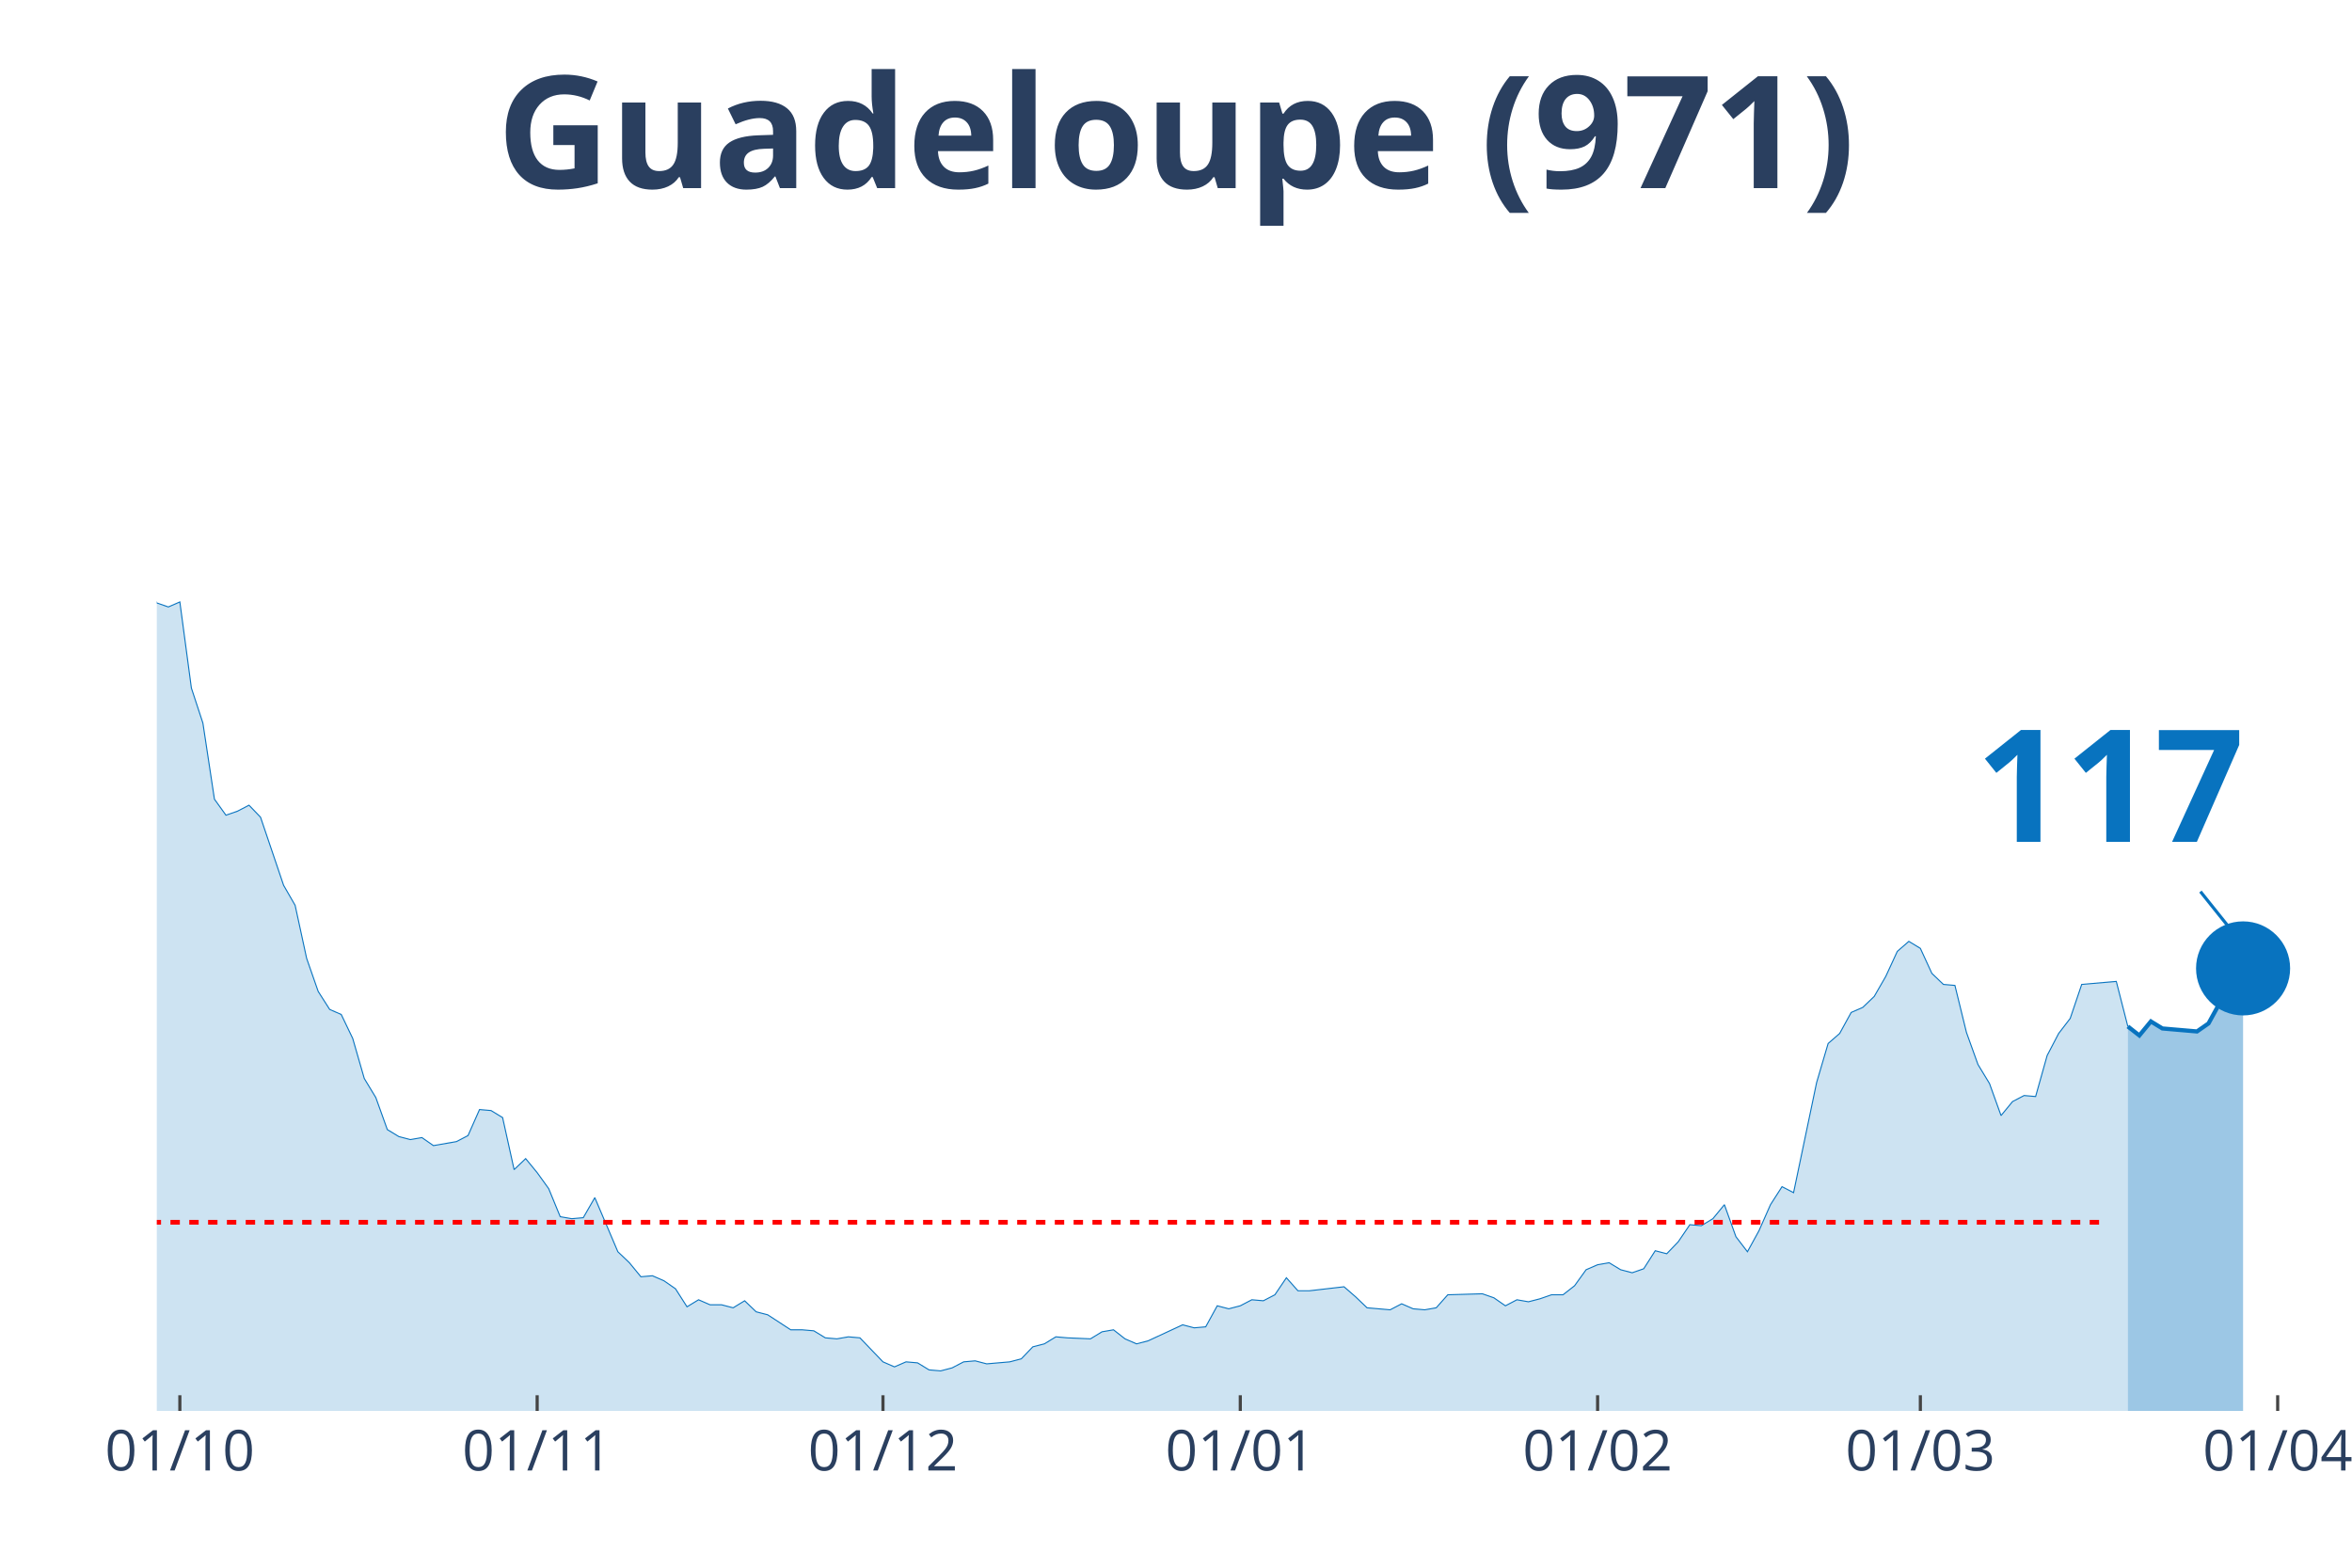
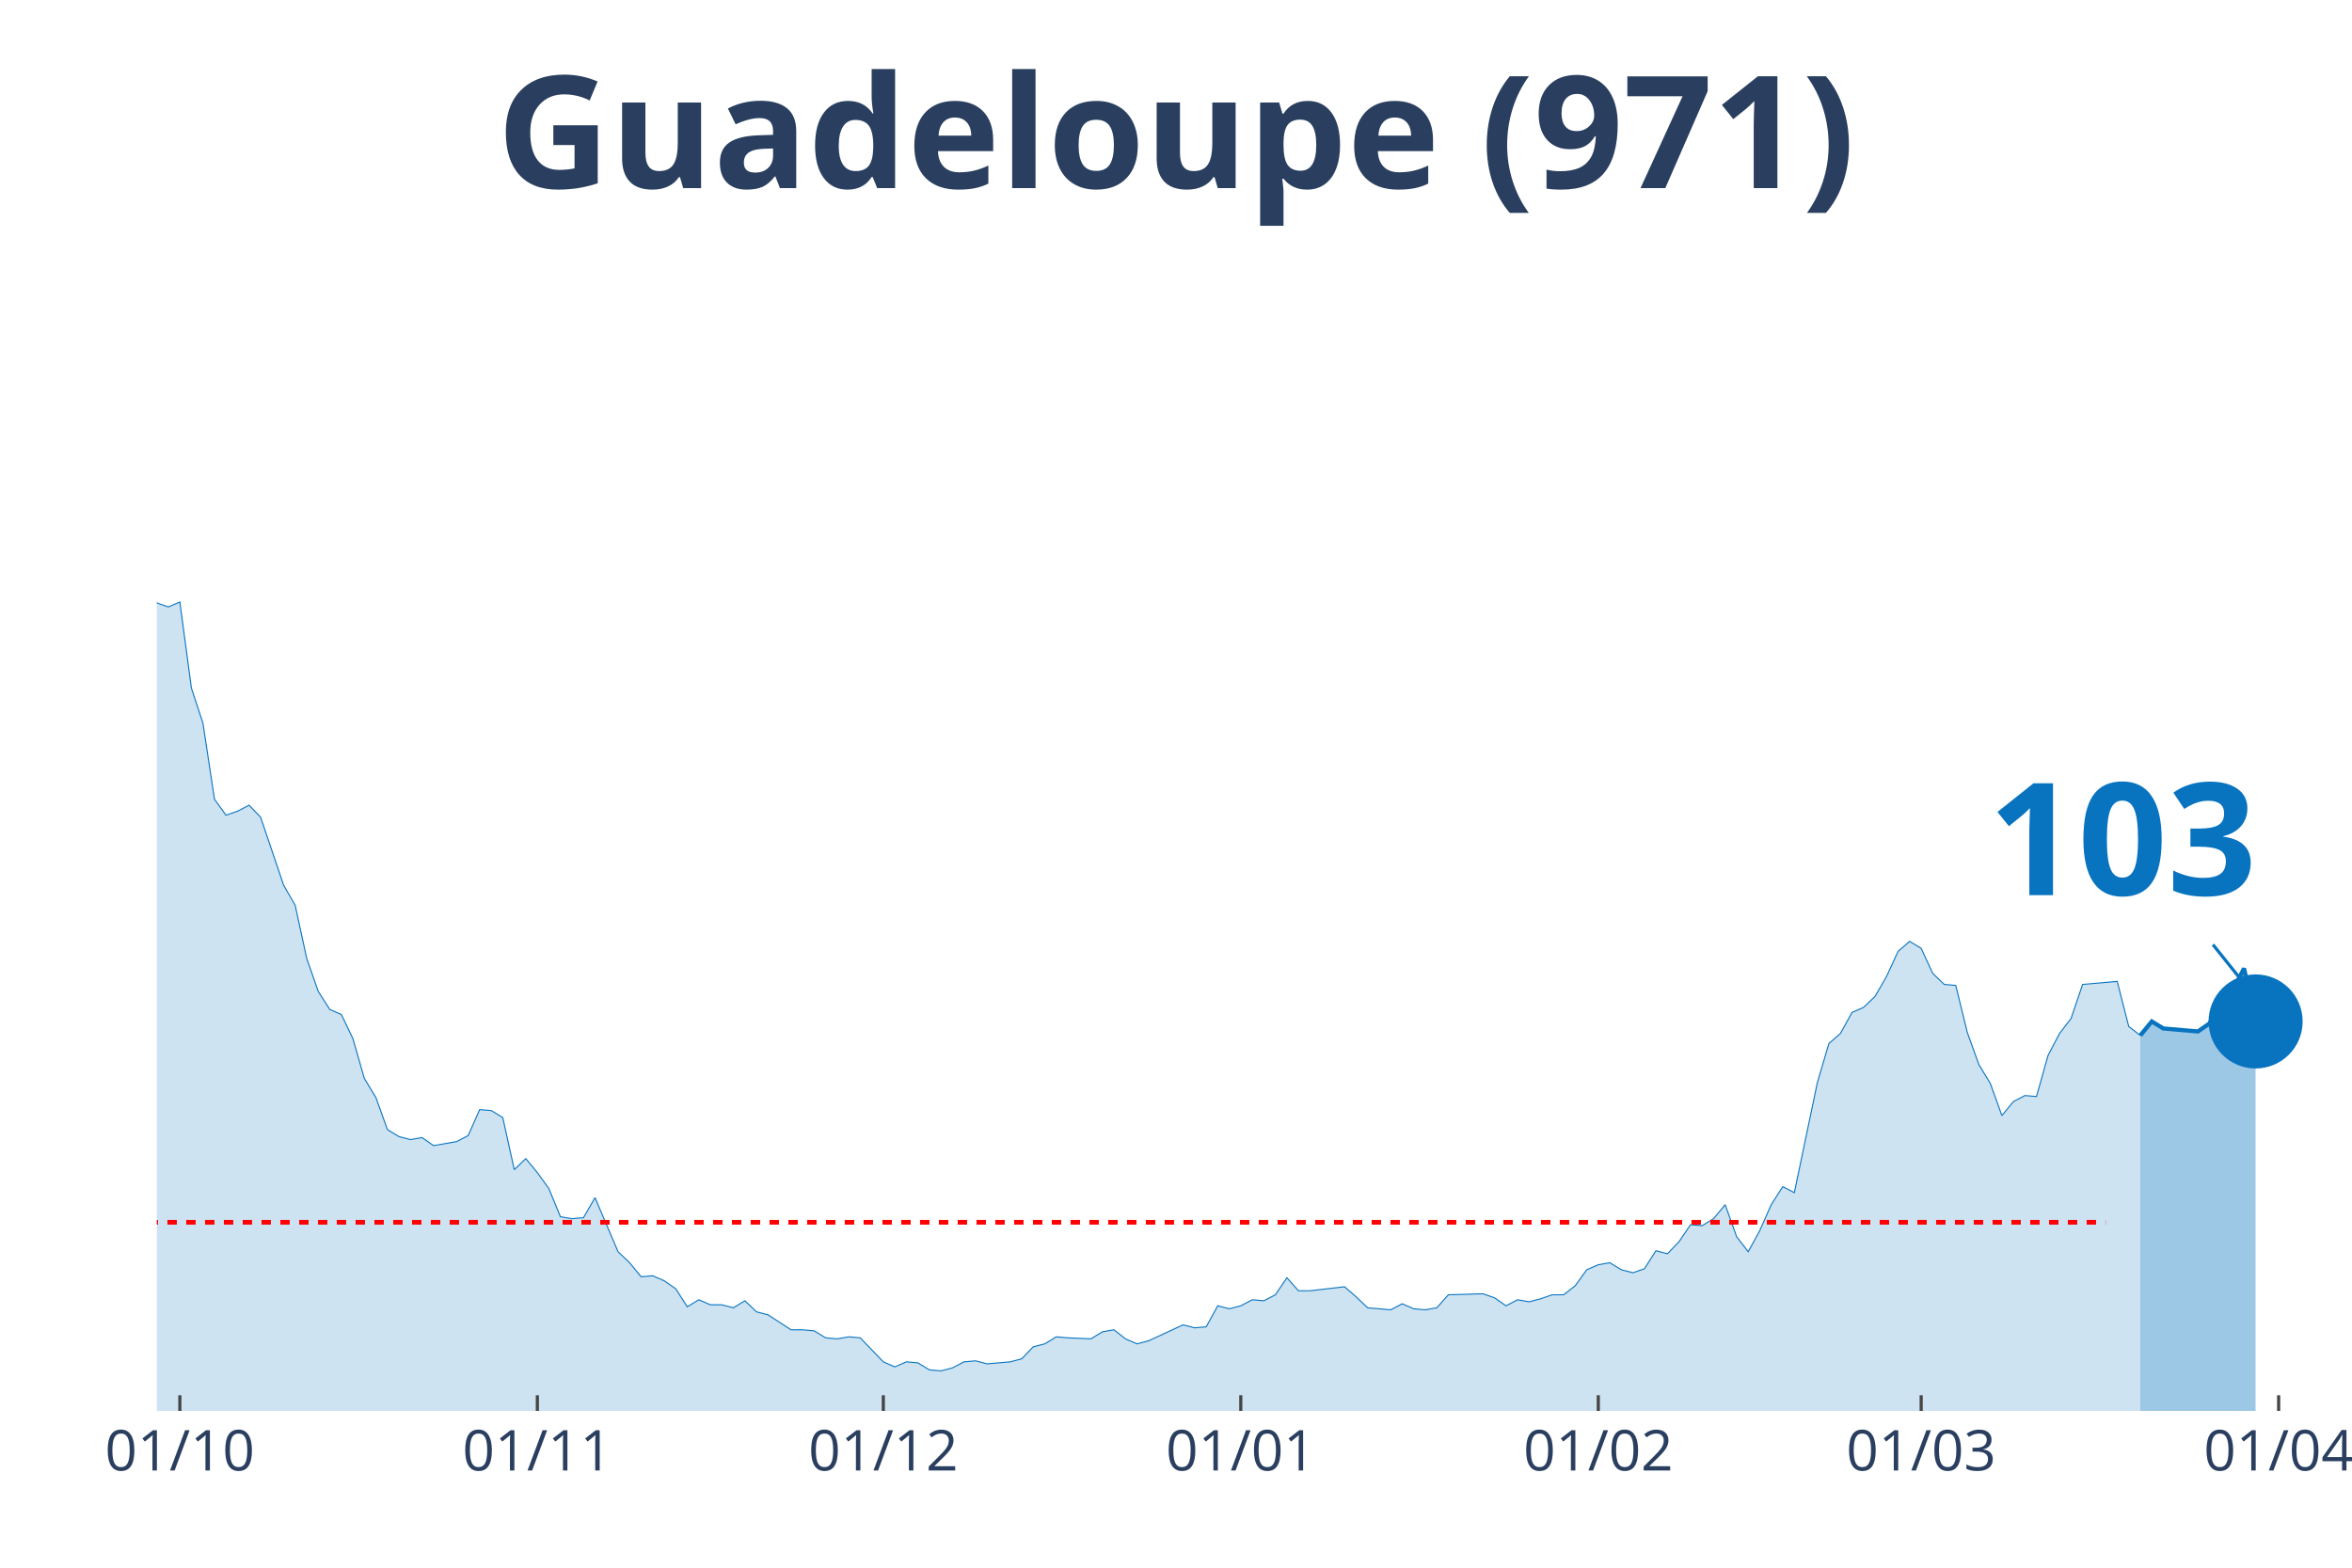
<svg xmlns="http://www.w3.org/2000/svg" class="main-svg" width="1125" height="750" style="" viewBox="0 0 750 500">
  <rect x="0" y="0" width="750" height="500" style="fill: rgb(0, 0, 0); fill-opacity: 0;" />
-   <defs id="defs-cc3e1b">
+   <defs id="defs-949c57">
    <g class="clips">
-       <clipPath id="clipcc3e1bxyplot" class="plotclip">
-         <rect width="691" height="380" />
+       <clipPath id="clip949c57xyplot" class="plotclip">
+         <rect width="695" height="380" />
      </clipPath>
-       <clipPath class="axesclip" id="clipcc3e1bx">
-         <rect x="50" y="0" width="691" height="500" />
+       <clipPath class="axesclip" id="clip949c57x">
+         <rect x="50" y="0" width="695" height="500" />
      </clipPath>
-       <clipPath class="axesclip" id="clipcc3e1by">
+       <clipPath class="axesclip" id="clip949c57y">
        <rect x="0" y="70" width="750" height="380" />
      </clipPath>
-       <clipPath class="axesclip" id="clipcc3e1bxy">
-         <rect x="50" y="70" width="691" height="380" />
+       <clipPath class="axesclip" id="clip949c57xy">
+         <rect x="50" y="70" width="695" height="380" />
      </clipPath>
    </g>
    <g class="gradients" />
  </defs>
  <g class="bglayer">
-     <rect class="bg" x="50" y="70" width="691" height="380" style="fill: rgb(0, 0, 0); fill-opacity: 0; stroke-width: 0;" />
+     <rect class="bg" x="50" y="70" width="695" height="380" style="fill: rgb(0, 0, 0); fill-opacity: 0; stroke-width: 0;" />
  </g>
  <g class="layer-below">
    <g class="imagelayer" />
    <g class="shapelayer" />
  </g>
  <g class="cartesianlayer">
    <g class="subplot xy">
      <g class="layer-subplot">
        <g class="shapelayer" />
        <g class="imagelayer" />
      </g>
      <g class="gridlayer">
        <g class="x">
          <path class="xgrid crisp" transform="translate(57.35,0)" d="M0,70v380" style="stroke: rgb(255, 255, 255); stroke-opacity: 1; stroke-width: 1px;" />
-           <path class="xgrid crisp" transform="translate(171.29,0)" d="M0,70v380" style="stroke: rgb(255, 255, 255); stroke-opacity: 1; stroke-width: 1px;" />
-           <path class="xgrid crisp" transform="translate(281.56,0)" d="M0,70v380" style="stroke: rgb(255, 255, 255); stroke-opacity: 1; stroke-width: 1px;" />
-           <path class="xgrid crisp" transform="translate(395.5,0)" d="M0,70v380" style="stroke: rgb(255, 255, 255); stroke-opacity: 1; stroke-width: 1px;" />
-           <path class="xgrid crisp" transform="translate(509.44,0)" d="M0,70v380" style="stroke: rgb(255, 255, 255); stroke-opacity: 1; stroke-width: 1px;" />
-           <path class="xgrid crisp" transform="translate(612.36,0)" d="M0,70v380" style="stroke: rgb(255, 255, 255); stroke-opacity: 1; stroke-width: 1px;" />
-           <path class="xgrid crisp" transform="translate(726.3,0)" d="M0,70v380" style="stroke: rgb(255, 255, 255); stroke-opacity: 1; stroke-width: 1px;" />
+           <path class="xgrid crisp" transform="translate(171.35,0)" d="M0,70v380" style="stroke: rgb(255, 255, 255); stroke-opacity: 1; stroke-width: 1px;" />
+           <path class="xgrid crisp" transform="translate(281.67,0)" d="M0,70v380" style="stroke: rgb(255, 255, 255); stroke-opacity: 1; stroke-width: 1px;" />
+           <path class="xgrid crisp" transform="translate(395.66,0)" d="M0,70v380" style="stroke: rgb(255, 255, 255); stroke-opacity: 1; stroke-width: 1px;" />
+           <path class="xgrid crisp" transform="translate(509.66,0)" d="M0,70v380" style="stroke: rgb(255, 255, 255); stroke-opacity: 1; stroke-width: 1px;" />
+           <path class="xgrid crisp" transform="translate(612.62,0)" d="M0,70v380" style="stroke: rgb(255, 255, 255); stroke-opacity: 1; stroke-width: 1px;" />
+           <path class="xgrid crisp" transform="translate(726.61,0)" d="M0,70v380" style="stroke: rgb(255, 255, 255); stroke-opacity: 1; stroke-width: 1px;" />
        </g>
        <g class="y" />
      </g>
      <g class="zerolinelayer" />
      <path class="xlines-below" />
      <path class="ylines-below" />
      <g class="overlines-below" />
      <g class="xaxislayer-below" />
      <g class="yaxislayer-below" />
      <g class="overaxes-below" />
-       <g class="plot" transform="translate(50, 70)" clip-path="url('#clipcc3e1bxyplot')">
+       <g class="plot" transform="translate(50, 70)" clip-path="url('#clip949c57xyplot')">
        <g class="scatterlayer mlayer">
-           <g class="trace scatter tracebc170f" style="stroke-miterlimit: 2;">
+           <g class="trace scatter tracebaa0f1" style="stroke-miterlimit: 2;">
            <g class="fills">
              <g>
-                 <path class="js-fill" d="M628.52,380L-499.87,380L-499.87,380L-433.71,377.76L-430.04,377.76L-249.94,375.53L-246.26,367.23L-238.91,360.52L-235.23,361.48L-224.21,361.16L-220.53,366.91L-216.86,372.34L-213.18,372.02L-205.83,365.95L-202.15,364.99L-194.8,359.88L-191.13,349.03L-180.1,325.08L-176.43,324.12L-172.75,322.84L-169.07,304.64L-158.05,273.03L-154.37,273.34L-147.02,273.34L-143.35,249.39L-132.32,183.93L-128.64,177.55L-124.97,173.71L-121.29,171.16L-117.62,146.25L-113.94,138.59L-110.27,120.39L-106.59,115.6L-102.91,98.99L-99.24,98.35L-95.56,99.31L-91.89,108.25L-88.21,90.37L-84.54,93.88L-80.86,78.24L-77.19,84.94L-73.51,75.68L-69.84,72.17L-66.16,55.56L-62.48,52.69L-58.81,35.13L-55.13,27.14L-51.46,15.33L-47.78,22.35L-44.11,17.88L-40.43,3.51L-36.76,0L-33.08,19.8L-29.4,31.29L-25.73,32.57L-22.05,31.61L-18.38,38L-11.03,91.33L-7.35,95.48L0,122.3L3.68,123.58L7.35,121.98L11.03,149.45L14.7,160.62L18.38,184.89L22.05,190L25.73,188.72L29.4,186.81L33.08,190.64L40.43,212.35L44.11,218.74L47.78,235.66L51.46,246.2L55.13,251.95L58.81,253.55L62.48,261.21L66.16,273.98L69.84,280.05L73.51,290.27L77.19,292.5L80.86,293.46L84.54,292.82L88.21,295.38L95.56,294.1L99.24,292.18L102.91,283.88L106.59,284.2L110.27,286.44L113.94,303.04L117.62,299.53L121.29,304L124.97,309.11L128.64,318.05L132.32,318.69L135.99,318.37L139.67,311.98L143.35,320.61L147.02,329.23L150.7,332.74L154.37,337.21L158.05,336.89L161.72,338.49L165.4,341.04L169.07,346.79L172.75,344.55L176.43,346.15L180.1,346.15L183.78,347.11L187.45,344.87L191.13,348.39L194.8,349.34L202.15,354.13L205.83,354.13L209.51,354.45L213.18,356.69L216.86,357.01L220.53,356.37L224.21,356.69L227.88,360.52L231.56,364.35L235.23,365.95L238.91,364.35L242.59,364.67L246.26,366.91L249.94,367.23L253.61,366.27L257.29,364.35L260.96,364.03L264.64,364.99L271.99,364.35L275.66,363.39L279.34,359.56L283.02,358.61L286.69,356.37L290.37,356.69L297.72,357.01L301.39,354.77L305.07,354.13L308.74,357.01L312.42,358.61L316.1,357.65L327.12,352.54L330.8,353.5L334.47,353.18L338.15,346.47L341.82,347.43L345.5,346.47L349.18,344.55L352.85,344.87L356.53,342.96L360.2,337.53L363.88,341.68L367.55,341.68L378.58,340.4L382.26,343.6L385.93,347.11L389.61,347.43L393.28,347.75L396.96,345.83L400.63,347.43L404.31,347.75L407.98,347.11L411.66,342.96L422.69,342.64L426.36,343.92L430.04,346.47L433.71,344.55L437.39,345.19L441.06,344.24L444.74,342.96L448.41,342.96L452.09,340.08L455.77,334.97L459.44,333.38L463.12,332.74L466.79,334.97L470.47,335.93L474.14,334.66L477.82,328.91L481.49,329.87L485.17,326.03L488.85,320.61L492.52,320.92L496.2,318.69L499.87,314.22L503.55,324.44L507.22,329.23L510.9,322.52L514.57,314.22L518.25,308.47L521.93,310.39L529.28,275.26L532.95,262.81L536.63,259.61L540.3,252.91L543.98,251.31L547.65,247.8L551.33,241.41L555.01,233.43L558.68,230.24L562.36,232.47L566.03,240.45L569.71,243.97L573.38,244.29L577.06,259.29L580.73,269.51L584.41,275.58L588.09,285.8L591.76,281.33L595.44,279.41L599.11,279.73L602.79,266.64L606.46,259.61L610.14,254.82L613.81,243.97L624.84,243.01L628.52,257.38" style="fill: rgb(8, 115, 191); fill-opacity: 0.2; stroke-width: 0;" />
+                 <path class="js-fill" d="M632.49,380L-500.11,380L-500.11,380L-433.92,377.76L-430.24,377.76L-250.05,375.53L-246.38,367.23L-239.02,360.52L-235.34,361.48L-224.31,361.16L-220.63,366.91L-216.96,372.34L-213.28,372.02L-205.93,365.95L-202.25,364.99L-194.89,359.88L-191.22,349.03L-180.19,325.08L-176.51,324.12L-172.83,322.84L-169.15,304.64L-158.12,273.03L-154.44,273.34L-147.09,273.34L-143.41,249.39L-132.38,183.93L-128.7,177.55L-125.03,173.71L-121.35,171.16L-117.67,146.25L-113.99,138.59L-110.32,120.39L-106.64,115.6L-102.96,98.99L-99.29,98.35L-95.61,99.31L-91.93,108.25L-88.25,90.37L-84.58,93.88L-80.9,78.24L-77.22,84.94L-73.54,75.68L-69.87,72.17L-66.19,55.56L-62.51,52.69L-58.84,35.13L-55.16,27.14L-51.48,15.33L-47.8,22.35L-44.13,17.88L-40.45,3.51L-36.77,0L-33.1,19.8L-29.42,31.29L-25.74,32.57L-22.06,31.61L-18.39,38L-11.03,91.33L-7.35,95.48L0,122.3L3.68,123.58L7.35,121.98L11.03,149.45L14.71,160.62L18.39,184.89L22.06,190L25.74,188.72L29.42,186.81L33.1,190.64L40.45,212.35L44.13,218.74L47.8,235.66L51.48,246.2L55.16,251.95L58.84,253.55L62.51,261.21L66.19,273.98L69.87,280.05L73.54,290.27L77.22,292.5L80.9,293.46L84.58,292.82L88.25,295.38L95.61,294.1L99.29,292.18L102.96,283.88L106.64,284.2L110.32,286.44L113.99,303.04L117.67,299.53L121.35,304L125.03,309.11L128.7,318.05L132.38,318.69L136.06,318.37L139.74,311.98L143.41,320.61L147.09,329.23L150.77,332.74L154.44,337.21L158.12,336.89L161.8,338.49L165.48,341.04L169.15,346.79L172.83,344.55L176.51,346.15L180.19,346.15L183.86,347.11L187.54,344.87L191.22,348.39L194.89,349.34L202.25,354.13L205.93,354.13L209.6,354.45L213.28,356.69L216.96,357.01L220.63,356.37L224.31,356.69L227.99,360.52L231.67,364.35L235.34,365.95L239.02,364.35L242.7,364.67L246.38,366.91L250.05,367.23L253.73,366.27L257.41,364.35L261.08,364.03L264.76,364.99L272.12,364.35L275.79,363.39L279.47,359.56L283.15,358.61L286.83,356.37L290.5,356.69L297.86,357.01L301.53,354.77L305.21,354.13L308.89,357.01L312.57,358.61L316.24,357.65L327.28,352.54L330.95,353.5L334.63,353.18L338.31,346.47L341.98,347.43L345.66,346.47L349.34,344.55L353.02,344.87L356.69,342.96L360.37,337.53L364.05,341.68L367.72,341.68L378.76,340.4L382.43,343.6L386.11,347.11L389.79,347.43L393.47,347.75L397.14,345.83L400.82,347.43L404.5,347.75L408.17,347.11L411.85,342.96L422.88,342.64L426.56,343.92L430.24,346.47L433.92,344.55L437.59,345.19L441.27,344.24L444.95,342.96L448.62,342.96L452.3,340.08L455.98,334.97L459.66,333.38L463.33,332.74L467.01,334.97L470.69,335.93L474.37,334.66L478.04,328.91L481.72,329.87L485.4,326.03L489.07,320.61L492.75,320.92L496.43,318.69L500.11,314.22L503.78,324.44L507.46,329.23L511.14,322.52L514.81,314.22L518.49,308.47L522.17,310.39L529.52,275.26L533.2,262.81L536.88,259.61L540.56,252.91L544.23,251.31L547.91,247.8L551.59,241.41L555.26,233.43L558.94,230.24L562.62,232.47L566.3,240.45L569.97,243.97L573.65,244.29L577.33,259.29L581.01,269.51L584.68,275.58L588.36,285.8L592.04,281.33L595.71,279.41L599.39,279.73L603.07,266.64L606.75,259.61L610.42,254.82L614.1,243.97L625.13,243.01L628.81,257.38L632.49,260.25" style="fill: rgb(8, 115, 191); fill-opacity: 0.2; stroke-width: 0;" />
              </g>
            </g>
            <g class="errorbars" />
            <g class="lines">
-               <path class="js-line" d="M-499.87,380L-433.71,377.76L-430.04,377.76L-249.94,375.53L-246.26,367.23L-238.91,360.52L-235.23,361.48L-224.21,361.16L-220.53,366.91L-216.86,372.34L-213.18,372.02L-205.83,365.95L-202.15,364.99L-194.8,359.88L-191.13,349.03L-180.1,325.08L-176.43,324.12L-172.75,322.84L-169.07,304.64L-158.05,273.03L-154.37,273.34L-147.02,273.34L-143.35,249.39L-132.32,183.93L-128.64,177.55L-124.97,173.71L-121.29,171.16L-117.62,146.25L-113.94,138.59L-110.27,120.39L-106.59,115.6L-102.91,98.99L-99.24,98.35L-95.56,99.31L-91.89,108.25L-88.21,90.37L-84.54,93.88L-80.86,78.24L-77.19,84.94L-73.51,75.68L-69.84,72.17L-66.16,55.56L-62.48,52.69L-58.81,35.13L-55.13,27.14L-51.46,15.33L-47.78,22.35L-44.11,17.88L-40.43,3.51L-36.76,0L-33.08,19.8L-29.4,31.29L-25.73,32.57L-22.05,31.61L-18.38,38L-11.03,91.33L-7.35,95.48L0,122.3L3.68,123.58L7.35,121.98L11.03,149.45L14.7,160.62L18.38,184.89L22.05,190L25.73,188.72L29.4,186.81L33.08,190.64L40.43,212.35L44.11,218.74L47.78,235.66L51.46,246.2L55.13,251.95L58.81,253.55L62.48,261.21L66.16,273.98L69.84,280.05L73.51,290.27L77.19,292.5L80.86,293.46L84.54,292.82L88.21,295.38L95.56,294.1L99.24,292.18L102.91,283.88L106.59,284.2L110.27,286.44L113.94,303.04L117.62,299.53L121.29,304L124.97,309.11L128.64,318.05L132.32,318.69L135.99,318.37L139.67,311.98L143.35,320.61L147.02,329.23L150.7,332.74L154.37,337.21L158.05,336.89L161.72,338.49L165.4,341.04L169.07,346.79L172.75,344.55L176.43,346.15L180.1,346.15L183.78,347.11L187.45,344.87L191.13,348.39L194.8,349.34L202.15,354.13L205.83,354.13L209.51,354.45L213.18,356.69L216.86,357.01L220.53,356.37L224.21,356.69L227.88,360.52L231.56,364.35L235.23,365.95L238.91,364.35L242.59,364.67L246.26,366.91L249.94,367.23L253.61,366.27L257.29,364.35L260.96,364.03L264.64,364.99L271.99,364.35L275.66,363.39L279.34,359.56L283.02,358.61L286.69,356.37L290.37,356.69L297.72,357.01L301.39,354.77L305.07,354.13L308.74,357.01L312.42,358.61L316.1,357.65L327.12,352.54L330.8,353.5L334.47,353.18L338.15,346.47L341.82,347.43L345.5,346.47L349.18,344.55L352.85,344.87L356.53,342.96L360.2,337.53L363.88,341.68L367.55,341.68L378.58,340.4L382.26,343.6L385.93,347.11L389.61,347.43L393.28,347.75L396.96,345.83L400.63,347.43L404.31,347.75L407.98,347.11L411.66,342.96L422.69,342.64L426.36,343.92L430.04,346.47L433.71,344.55L437.39,345.19L441.06,344.24L444.74,342.96L448.41,342.96L452.09,340.08L455.77,334.97L459.44,333.38L463.12,332.74L466.79,334.97L470.47,335.93L474.14,334.66L477.82,328.91L481.49,329.87L485.17,326.03L488.85,320.61L492.52,320.92L496.2,318.69L499.87,314.22L503.55,324.44L507.22,329.23L510.9,322.52L514.57,314.22L518.25,308.47L521.93,310.39L529.28,275.26L532.95,262.81L536.63,259.61L540.3,252.91L543.98,251.31L547.65,247.8L551.33,241.41L555.01,233.43L558.68,230.24L562.36,232.47L566.03,240.45L569.71,243.97L573.38,244.29L577.06,259.29L580.73,269.51L584.41,275.58L588.09,285.8L591.76,281.33L595.44,279.41L599.11,279.73L602.79,266.64L606.46,259.61L610.14,254.82L613.81,243.97L624.84,243.01L628.52,257.38" style="vector-effect: non-scaling-stroke; fill: none; stroke: rgb(8, 115, 191); stroke-opacity: 1; stroke-width: 0.5px; opacity: 1;" />
+               <path class="js-line" d="M-500.11,380L-433.92,377.76L-430.24,377.76L-250.05,375.53L-246.38,367.23L-239.02,360.52L-235.34,361.48L-224.31,361.16L-220.63,366.91L-216.96,372.34L-213.28,372.02L-205.93,365.95L-202.25,364.99L-194.89,359.88L-191.22,349.03L-180.19,325.08L-176.51,324.12L-172.83,322.84L-169.15,304.64L-158.12,273.03L-154.44,273.34L-147.09,273.34L-143.41,249.39L-132.38,183.93L-128.7,177.55L-125.03,173.71L-121.35,171.16L-117.67,146.25L-113.99,138.59L-110.32,120.39L-106.64,115.6L-102.96,98.99L-99.29,98.35L-95.61,99.31L-91.93,108.25L-88.25,90.37L-84.58,93.88L-80.9,78.24L-77.22,84.94L-73.54,75.68L-69.87,72.17L-66.19,55.56L-62.51,52.69L-58.84,35.13L-55.16,27.14L-51.48,15.33L-47.8,22.35L-44.13,17.88L-40.45,3.51L-36.77,0L-33.1,19.8L-29.42,31.29L-25.74,32.57L-22.06,31.61L-18.39,38L-11.03,91.33L-7.35,95.48L0,122.3L3.68,123.58L7.35,121.98L11.03,149.45L14.71,160.62L18.39,184.89L22.06,190L25.74,188.72L29.42,186.81L33.1,190.64L40.45,212.35L44.13,218.74L47.8,235.66L51.48,246.2L55.16,251.95L58.84,253.55L62.51,261.21L66.19,273.98L69.87,280.05L73.54,290.27L77.22,292.5L80.9,293.46L84.58,292.82L88.25,295.38L95.61,294.1L99.29,292.18L102.96,283.88L106.64,284.2L110.32,286.44L113.99,303.04L117.67,299.53L121.35,304L125.03,309.11L128.7,318.05L132.38,318.69L136.06,318.37L139.74,311.98L143.41,320.61L147.09,329.23L150.77,332.74L154.44,337.21L158.12,336.89L161.8,338.49L165.48,341.04L169.15,346.79L172.83,344.55L176.51,346.15L180.19,346.15L183.86,347.11L187.54,344.87L191.22,348.39L194.89,349.34L202.25,354.13L205.93,354.13L209.6,354.45L213.28,356.69L216.96,357.01L220.63,356.37L224.31,356.69L227.99,360.52L231.67,364.35L235.34,365.95L239.02,364.35L242.7,364.67L246.38,366.91L250.05,367.23L253.73,366.27L257.41,364.35L261.08,364.03L264.76,364.99L272.12,364.35L275.79,363.39L279.47,359.56L283.15,358.61L286.83,356.37L290.5,356.69L297.86,357.01L301.53,354.77L305.21,354.13L308.89,357.01L312.57,358.61L316.24,357.65L327.28,352.54L330.95,353.5L334.63,353.18L338.31,346.47L341.98,347.43L345.66,346.47L349.34,344.55L353.02,344.87L356.69,342.96L360.37,337.53L364.05,341.68L367.72,341.68L378.76,340.4L382.43,343.6L386.11,347.11L389.79,347.43L393.47,347.75L397.14,345.83L400.82,347.43L404.5,347.75L408.17,347.11L411.85,342.96L422.88,342.64L426.56,343.92L430.24,346.47L433.92,344.55L437.59,345.19L441.27,344.24L444.95,342.96L448.62,342.96L452.3,340.08L455.98,334.97L459.66,333.38L463.33,332.74L467.01,334.97L470.69,335.93L474.37,334.66L478.04,328.91L481.72,329.87L485.4,326.03L489.07,320.61L492.75,320.92L496.43,318.69L500.11,314.22L503.78,324.44L507.46,329.23L511.14,322.52L514.81,314.22L518.49,308.47L522.17,310.39L529.52,275.26L533.2,262.81L536.88,259.61L540.56,252.91L544.23,251.31L547.91,247.8L551.59,241.41L555.26,233.43L558.94,230.24L562.62,232.47L566.3,240.45L569.97,243.97L573.65,244.29L577.33,259.29L581.01,269.51L584.68,275.58L588.36,285.8L592.04,281.33L595.71,279.41L599.39,279.73L603.07,266.64L606.75,259.61L610.42,254.82L614.1,243.97L625.13,243.01L628.81,257.38L632.49,260.25" style="vector-effect: non-scaling-stroke; fill: none; stroke: rgb(8, 115, 191); stroke-opacity: 1; stroke-width: 0.5px; opacity: 1;" />
            </g>
            <g class="points" />
            <g class="text" />
          </g>
-           <g class="trace scatter trace770016" style="stroke-miterlimit: 2;">
+           <g class="trace scatter trace096873" style="stroke-miterlimit: 2;">
            <g class="fills">
              <g>
-                 <path class="js-fill" d="M665.27,380L628.52,380L628.52,257.38L632.19,260.25L635.87,255.78L639.54,258.02L643.22,258.34L650.57,258.97L654.24,256.42L657.92,249.71L661.6,245.88L665.27,238.86" style="fill: rgb(8, 115, 191); fill-opacity: 0.4; stroke-width: 0;" />
+                 <path class="js-fill" d="M669.26,380L632.49,380L632.49,260.25L636.16,255.78L639.84,258.02L650.87,258.97L654.55,256.42L658.23,249.71L661.9,245.88L665.58,238.86L669.26,255.78" style="fill: rgb(8, 115, 191); fill-opacity: 0.4; stroke-width: 0;" />
              </g>
            </g>
            <g class="errorbars" />
            <g class="lines">
-               <path class="js-line" d="M628.52,257.38L632.19,260.25L635.87,255.78L639.54,258.02L643.22,258.34L650.57,258.97L654.24,256.42L657.92,249.71L661.6,245.88L665.27,238.86" style="vector-effect: non-scaling-stroke; fill: none; stroke: rgb(8, 115, 191); stroke-opacity: 1; stroke-width: 2px; opacity: 1;" />
+               <path class="js-line" d="M632.49,260.25L636.16,255.78L639.84,258.02L650.87,258.97L654.55,256.42L658.23,249.71L661.9,245.88L665.58,238.86L669.26,255.78" style="vector-effect: non-scaling-stroke; fill: none; stroke: rgb(8, 115, 191); stroke-opacity: 1; stroke-width: 2px; opacity: 1;" />
            </g>
            <g class="points" />
            <g class="text" />
          </g>
-           <g class="trace scatter tracef6615f" style="stroke-miterlimit: 2; opacity: 1;">
+           <g class="trace scatter tracec49ec7" style="stroke-miterlimit: 2; opacity: 1;">
            <g class="fills" />
            <g class="errorbars" />
            <g class="lines" />
            <g class="points">
-               <path class="point" transform="translate(665.27,238.86)" d="M15,0A15,15 0 1,1 0,-15A15,15 0 0,1 15,0Z" style="opacity: 1; stroke-width: 0px; fill: rgb(8, 115, 191); fill-opacity: 1;" />
+               <path class="point" transform="translate(669.26,255.78)" d="M15,0A15,15 0 1,1 0,-15A15,15 0 0,1 15,0Z" style="opacity: 1; stroke-width: 0px; fill: rgb(8, 115, 191); fill-opacity: 1;" />
            </g>
            <g class="text" />
          </g>
        </g>
      </g>
      <g class="overplot" />
      <path class="xlines-above crisp" style="fill: none; stroke-width: 1px; stroke: rgb(0, 0, 0); stroke-opacity: 0;" d="" />
      <path class="ylines-above crisp" style="fill: none;" d="M0,0" />
      <g class="overlines-above" />
      <g class="xaxislayer-above">
        <path class="xtick ticks crisp" d="M0,450v-5" transform="translate(57.35,0)" style="stroke: rgb(68, 68, 68); stroke-opacity: 1; stroke-width: 1px;" />
-         <path class="xtick ticks crisp" d="M0,450v-5" transform="translate(171.29,0)" style="stroke: rgb(68, 68, 68); stroke-opacity: 1; stroke-width: 1px;" />
-         <path class="xtick ticks crisp" d="M0,450v-5" transform="translate(281.56,0)" style="stroke: rgb(68, 68, 68); stroke-opacity: 1; stroke-width: 1px;" />
-         <path class="xtick ticks crisp" d="M0,450v-5" transform="translate(395.5,0)" style="stroke: rgb(68, 68, 68); stroke-opacity: 1; stroke-width: 1px;" />
-         <path class="xtick ticks crisp" d="M0,450v-5" transform="translate(509.44,0)" style="stroke: rgb(68, 68, 68); stroke-opacity: 1; stroke-width: 1px;" />
-         <path class="xtick ticks crisp" d="M0,450v-5" transform="translate(612.36,0)" style="stroke: rgb(68, 68, 68); stroke-opacity: 1; stroke-width: 1px;" />
-         <path class="xtick ticks crisp" d="M0,450v-5" transform="translate(726.3,0)" style="stroke: rgb(68, 68, 68); stroke-opacity: 1; stroke-width: 1px;" />
+         <path class="xtick ticks crisp" d="M0,450v-5" transform="translate(171.35,0)" style="stroke: rgb(68, 68, 68); stroke-opacity: 1; stroke-width: 1px;" />
+         <path class="xtick ticks crisp" d="M0,450v-5" transform="translate(281.67,0)" style="stroke: rgb(68, 68, 68); stroke-opacity: 1; stroke-width: 1px;" />
+         <path class="xtick ticks crisp" d="M0,450v-5" transform="translate(395.66,0)" style="stroke: rgb(68, 68, 68); stroke-opacity: 1; stroke-width: 1px;" />
+         <path class="xtick ticks crisp" d="M0,450v-5" transform="translate(509.66,0)" style="stroke: rgb(68, 68, 68); stroke-opacity: 1; stroke-width: 1px;" />
+         <path class="xtick ticks crisp" d="M0,450v-5" transform="translate(612.62,0)" style="stroke: rgb(68, 68, 68); stroke-opacity: 1; stroke-width: 1px;" />
+         <path class="xtick ticks crisp" d="M0,450v-5" transform="translate(726.61,0)" style="stroke: rgb(68, 68, 68); stroke-opacity: 1; stroke-width: 1px;" />
        <g class="xtick">
          <text text-anchor="middle" x="0" y="469" transform="translate(57.35,0)" style="font-family: 'Open Sans', verdana, arial, sans-serif; font-size: 18px; fill: rgb(42, 63, 95); fill-opacity: 1; white-space: pre;">01/10</text>
        </g>
        <g class="xtick">
-           <text text-anchor="middle" x="0" y="469" transform="translate(171.29,0)" style="font-family: 'Open Sans', verdana, arial, sans-serif; font-size: 18px; fill: rgb(42, 63, 95); fill-opacity: 1; white-space: pre;">01/11</text>
+           <text text-anchor="middle" x="0" y="469" transform="translate(171.35,0)" style="font-family: 'Open Sans', verdana, arial, sans-serif; font-size: 18px; fill: rgb(42, 63, 95); fill-opacity: 1; white-space: pre;">01/11</text>
        </g>
        <g class="xtick">
-           <text text-anchor="middle" x="0" y="469" transform="translate(281.56,0)" style="font-family: 'Open Sans', verdana, arial, sans-serif; font-size: 18px; fill: rgb(42, 63, 95); fill-opacity: 1; white-space: pre;">01/12</text>
+           <text text-anchor="middle" x="0" y="469" transform="translate(281.67,0)" style="font-family: 'Open Sans', verdana, arial, sans-serif; font-size: 18px; fill: rgb(42, 63, 95); fill-opacity: 1; white-space: pre;">01/12</text>
        </g>
        <g class="xtick">
-           <text text-anchor="middle" x="0" y="469" transform="translate(395.5,0)" style="font-family: 'Open Sans', verdana, arial, sans-serif; font-size: 18px; fill: rgb(42, 63, 95); fill-opacity: 1; white-space: pre;">01/01</text>
+           <text text-anchor="middle" x="0" y="469" transform="translate(395.66,0)" style="font-family: 'Open Sans', verdana, arial, sans-serif; font-size: 18px; fill: rgb(42, 63, 95); fill-opacity: 1; white-space: pre;">01/01</text>
        </g>
        <g class="xtick">
-           <text text-anchor="middle" x="0" y="469" transform="translate(509.44,0)" style="font-family: 'Open Sans', verdana, arial, sans-serif; font-size: 18px; fill: rgb(42, 63, 95); fill-opacity: 1; white-space: pre;">01/02</text>
+           <text text-anchor="middle" x="0" y="469" transform="translate(509.66,0)" style="font-family: 'Open Sans', verdana, arial, sans-serif; font-size: 18px; fill: rgb(42, 63, 95); fill-opacity: 1; white-space: pre;">01/02</text>
        </g>
        <g class="xtick">
-           <text text-anchor="middle" x="0" y="469" transform="translate(612.36,0)" style="font-family: 'Open Sans', verdana, arial, sans-serif; font-size: 18px; fill: rgb(42, 63, 95); fill-opacity: 1; white-space: pre;">01/03</text>
+           <text text-anchor="middle" x="0" y="469" transform="translate(612.62,0)" style="font-family: 'Open Sans', verdana, arial, sans-serif; font-size: 18px; fill: rgb(42, 63, 95); fill-opacity: 1; white-space: pre;">01/03</text>
        </g>
        <g class="xtick">
-           <text text-anchor="middle" x="0" y="469" transform="translate(726.3,0)" style="font-family: 'Open Sans', verdana, arial, sans-serif; font-size: 18px; fill: rgb(42, 63, 95); fill-opacity: 1; white-space: pre;">01/04</text>
+           <text text-anchor="middle" x="0" y="469" transform="translate(726.61,0)" style="font-family: 'Open Sans', verdana, arial, sans-serif; font-size: 18px; fill: rgb(42, 63, 95); fill-opacity: 1; white-space: pre;">01/04</text>
        </g>
      </g>
      <g class="yaxislayer-above" />
      <g class="overaxes-above" />
    </g>
  </g>
  <g class="polarlayer" />
  <g class="ternarylayer" />
  <g class="geolayer" />
  <g class="funnelarealayer" />
  <g class="pielayer" />
  <g class="treemaplayer" />
  <g class="sunburstlayer" />
  <g class="glimages" />
-   <defs id="topdefs-cc3e1b">
+   <defs id="topdefs-949c57">
    <g class="clips" />
  </defs>
  <g class="layer-above">
    <g class="imagelayer" />
    <g class="shapelayer">
-       <path data-index="0" fill-rule="evenodd" d="M-2015.65,389.83L671.16,389.83" clip-path="url('#clipcc3e1bxy')" style="opacity: 1; stroke: rgb(255, 0, 0); stroke-opacity: 1; fill: rgb(0, 0, 0); fill-opacity: 0; stroke-dasharray: 3px, 3px; stroke-width: 1.5px;" />
+       <path data-index="0" fill-rule="evenodd" d="M-2016.61,389.83L671.46,389.83" clip-path="url('#clip949c57xy')" style="opacity: 1; stroke: rgb(255, 0, 0); stroke-opacity: 1; fill: rgb(0, 0, 0); fill-opacity: 0; stroke-dasharray: 3px, 3px; stroke-width: 1.5px;" />
    </g>
  </g>
  <g class="infolayer">
    <g class="g-gtitle">
      <text class="gtitle" x="375" y="25" text-anchor="middle" dy="0.7em" style="font-family: 'Open Sans', verdana, arial, sans-serif; font-size: 50px; fill: rgb(42, 63, 95); opacity: 1; font-weight: normal; white-space: pre;">
        <tspan style="font-weight:bold">Guadeloupe (971)</tspan>
      </text>
    </g>
    <g class="g-xtitle" />
    <g class="annotation" data-index="0" style="opacity: 1;">
-       <g class="annotation-text-g" transform="rotate(0,673.27,248.86)">
-         <g class="cursor-pointer" transform="translate(615, 213)">
+       <g class="annotation-text-g" transform="rotate(0,677.26,265.78)">
+         <g class="cursor-pointer" transform="translate(619, 230)">
          <rect class="bg" x="0.5" y="0.5" width="115" height="71" style="stroke-width: 1px; stroke: rgb(0, 0, 0); stroke-opacity: 0; fill: rgb(255, 255, 255); fill-opacity: 0.6;" />
          <text class="annotation-text" text-anchor="middle" x="57.812" y="55.5" style="font-family: 'Open Sans', verdana, arial, sans-serif; font-size: 50px; fill: rgb(8, 115, 191); fill-opacity: 1; white-space: pre;">
-             <tspan style="font-weight:bold">117 </tspan>
+             <tspan style="font-weight:bold">103 </tspan>
          </text>
        </g>
      </g>
      <g class="annotation-arrow-g" style="opacity: 1;">
-         <path d="M701.67,284.36L713.27,298.86" style="stroke-width: 1px; stroke: rgb(8, 115, 191); stroke-opacity: 1; stroke-dasharray: 0px, 0px, 18.569px, 18.569px;" />
+         <path d="M705.66,301.28L717.26,315.78" style="stroke-width: 1px; stroke: rgb(8, 115, 191); stroke-opacity: 1; stroke-dasharray: 0px, 0px, 18.569px, 18.569px;" />
      </g>
    </g>
  </g>
</svg>
